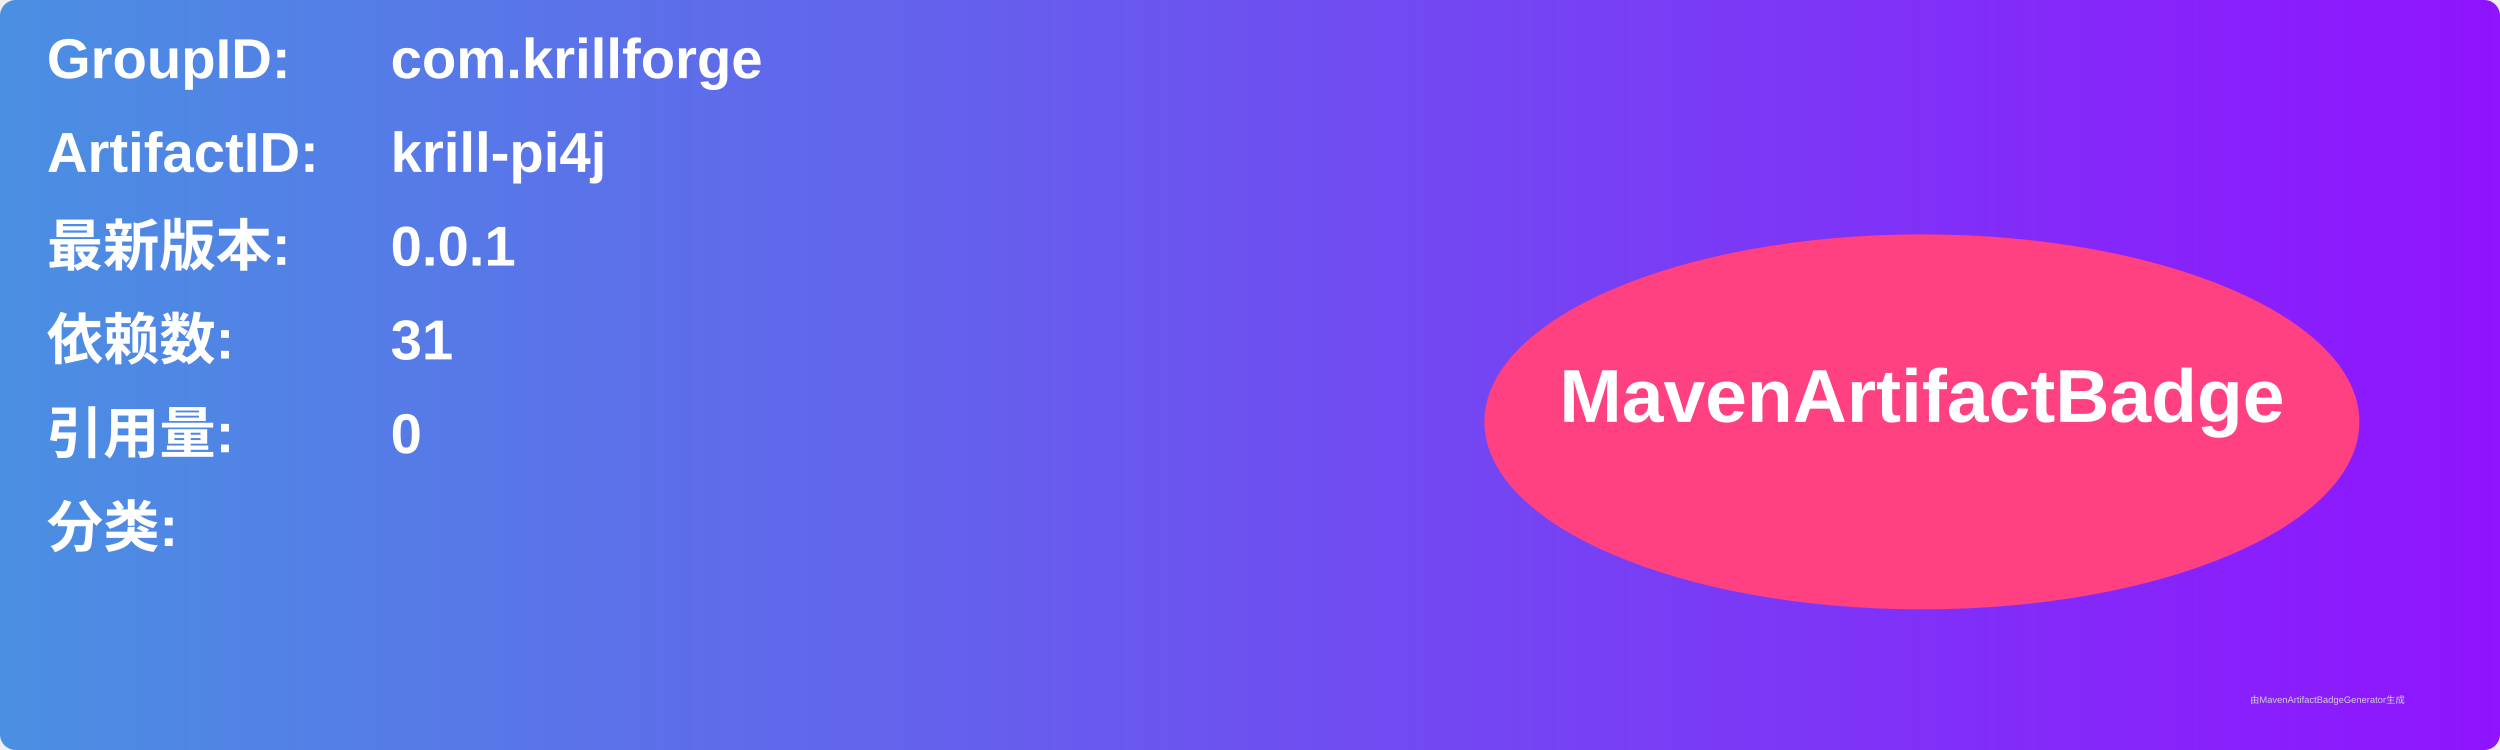
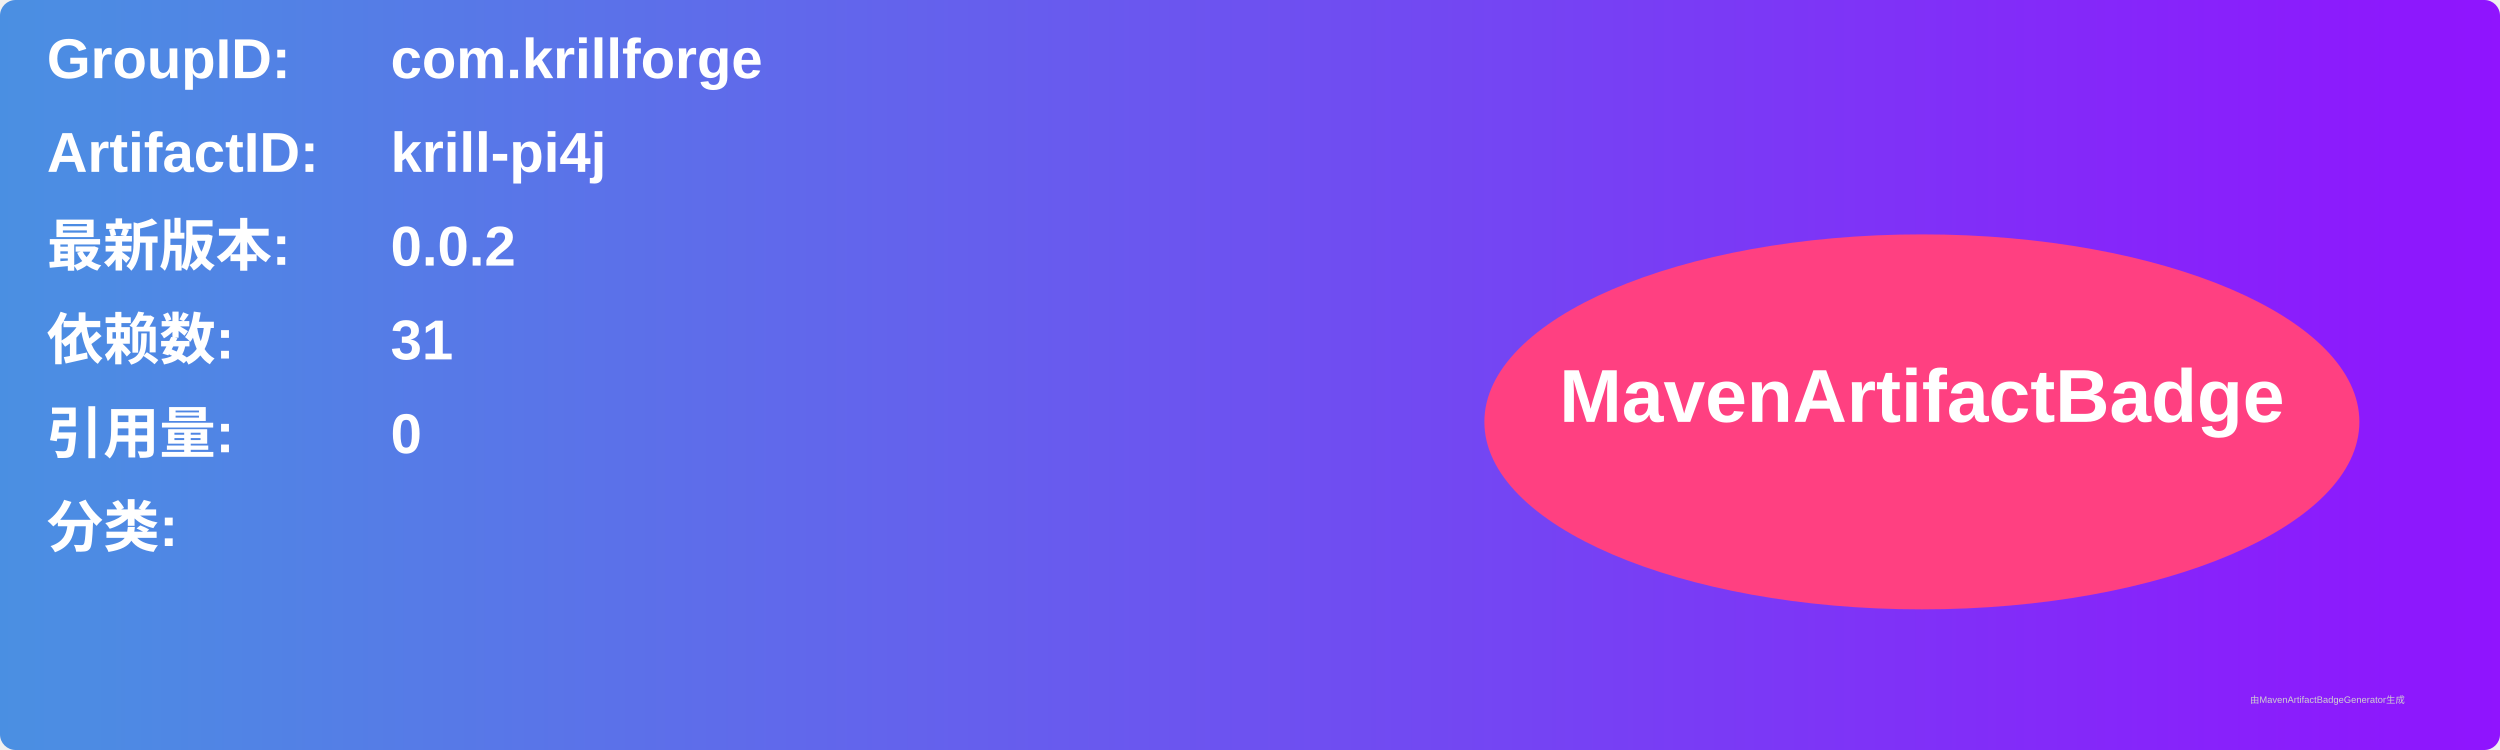
<svg xmlns="http://www.w3.org/2000/svg" width="800" height="240" viewBox="0 0 800 240">
  <linearGradient id="grad" x1="0%" y1="0%" x2="100%" y2="0%">
    <stop offset="0%" stop-color="#4a90e2" />
    <stop offset="100%" stop-color="#9013fe" />
  </linearGradient>
  <rect width="100%" height="100%" rx="5" ry="5" fill="url(#grad)" />
  <g transform="translate(15, 15)">
    <text x="0" y="10" font-family="Arial" font-size="18" fill="white" font-weight="bold" width="260">GroupID:</text>
    <text x="110" y="10" font-family="Arial" font-size="18" fill="white" font-weight="bold" width="460">com.krillforge</text>
    <text x="0" y="40" font-family="Arial" font-size="18" fill="white" font-weight="bold" width="260">ArtifactID:</text>
    <text x="110" y="40" font-family="Arial" font-size="18" fill="white" font-weight="bold" width="460">krill-pi4j</text>
    <text x="0" y="70" font-family="Arial" font-size="18" fill="white" font-weight="bold">最新版本:</text>
    <text x="110" y="70" font-family="Arial" font-size="18" fill="white" font-weight="bold">
-       <tspan font-weight="bold">0.0.1</tspan>
+       <tspan font-weight="bold">0.0.2</tspan>
    </text>
    <text x="0" y="100" font-family="Arial" font-size="18" fill="white" font-weight="bold">依赖数: </text>
    <text x="110" y="100" font-family="Arial" font-size="18" fill="white">
      <tspan font-weight="bold">31</tspan>
    </text>
    <text x="0" y="130" font-family="Arial" font-size="18" fill="white" font-weight="bold">引用量: </text>
    <text x="110" y="130" font-family="Arial" font-size="18" fill="white">
      <tspan font-weight="bold">0</tspan>
    </text>
    <text x="0" y="160" font-family="Arial" font-size="18" fill="white" font-weight="bold">分类:</text>
    <text x="10" y="190" font-family="Arial" font-size="10" fill="white">
      <tspan font-weight="bold" />
    </text>
    <ellipse cx="600" cy="120" rx="140" ry="60" fill="#ff4081" />
    <text x="600" y="120" text-anchor="middle" font-family="Arial" font-size="24" fill="white" font-weight="bold">MavenArtifactBadge</text>
  </g>
  <text x="720" y="225" font-family="Arial" font-size="3" fill="#d0d0d0">由MavenArtifactBadgeGenerator生成</text>
</svg>
